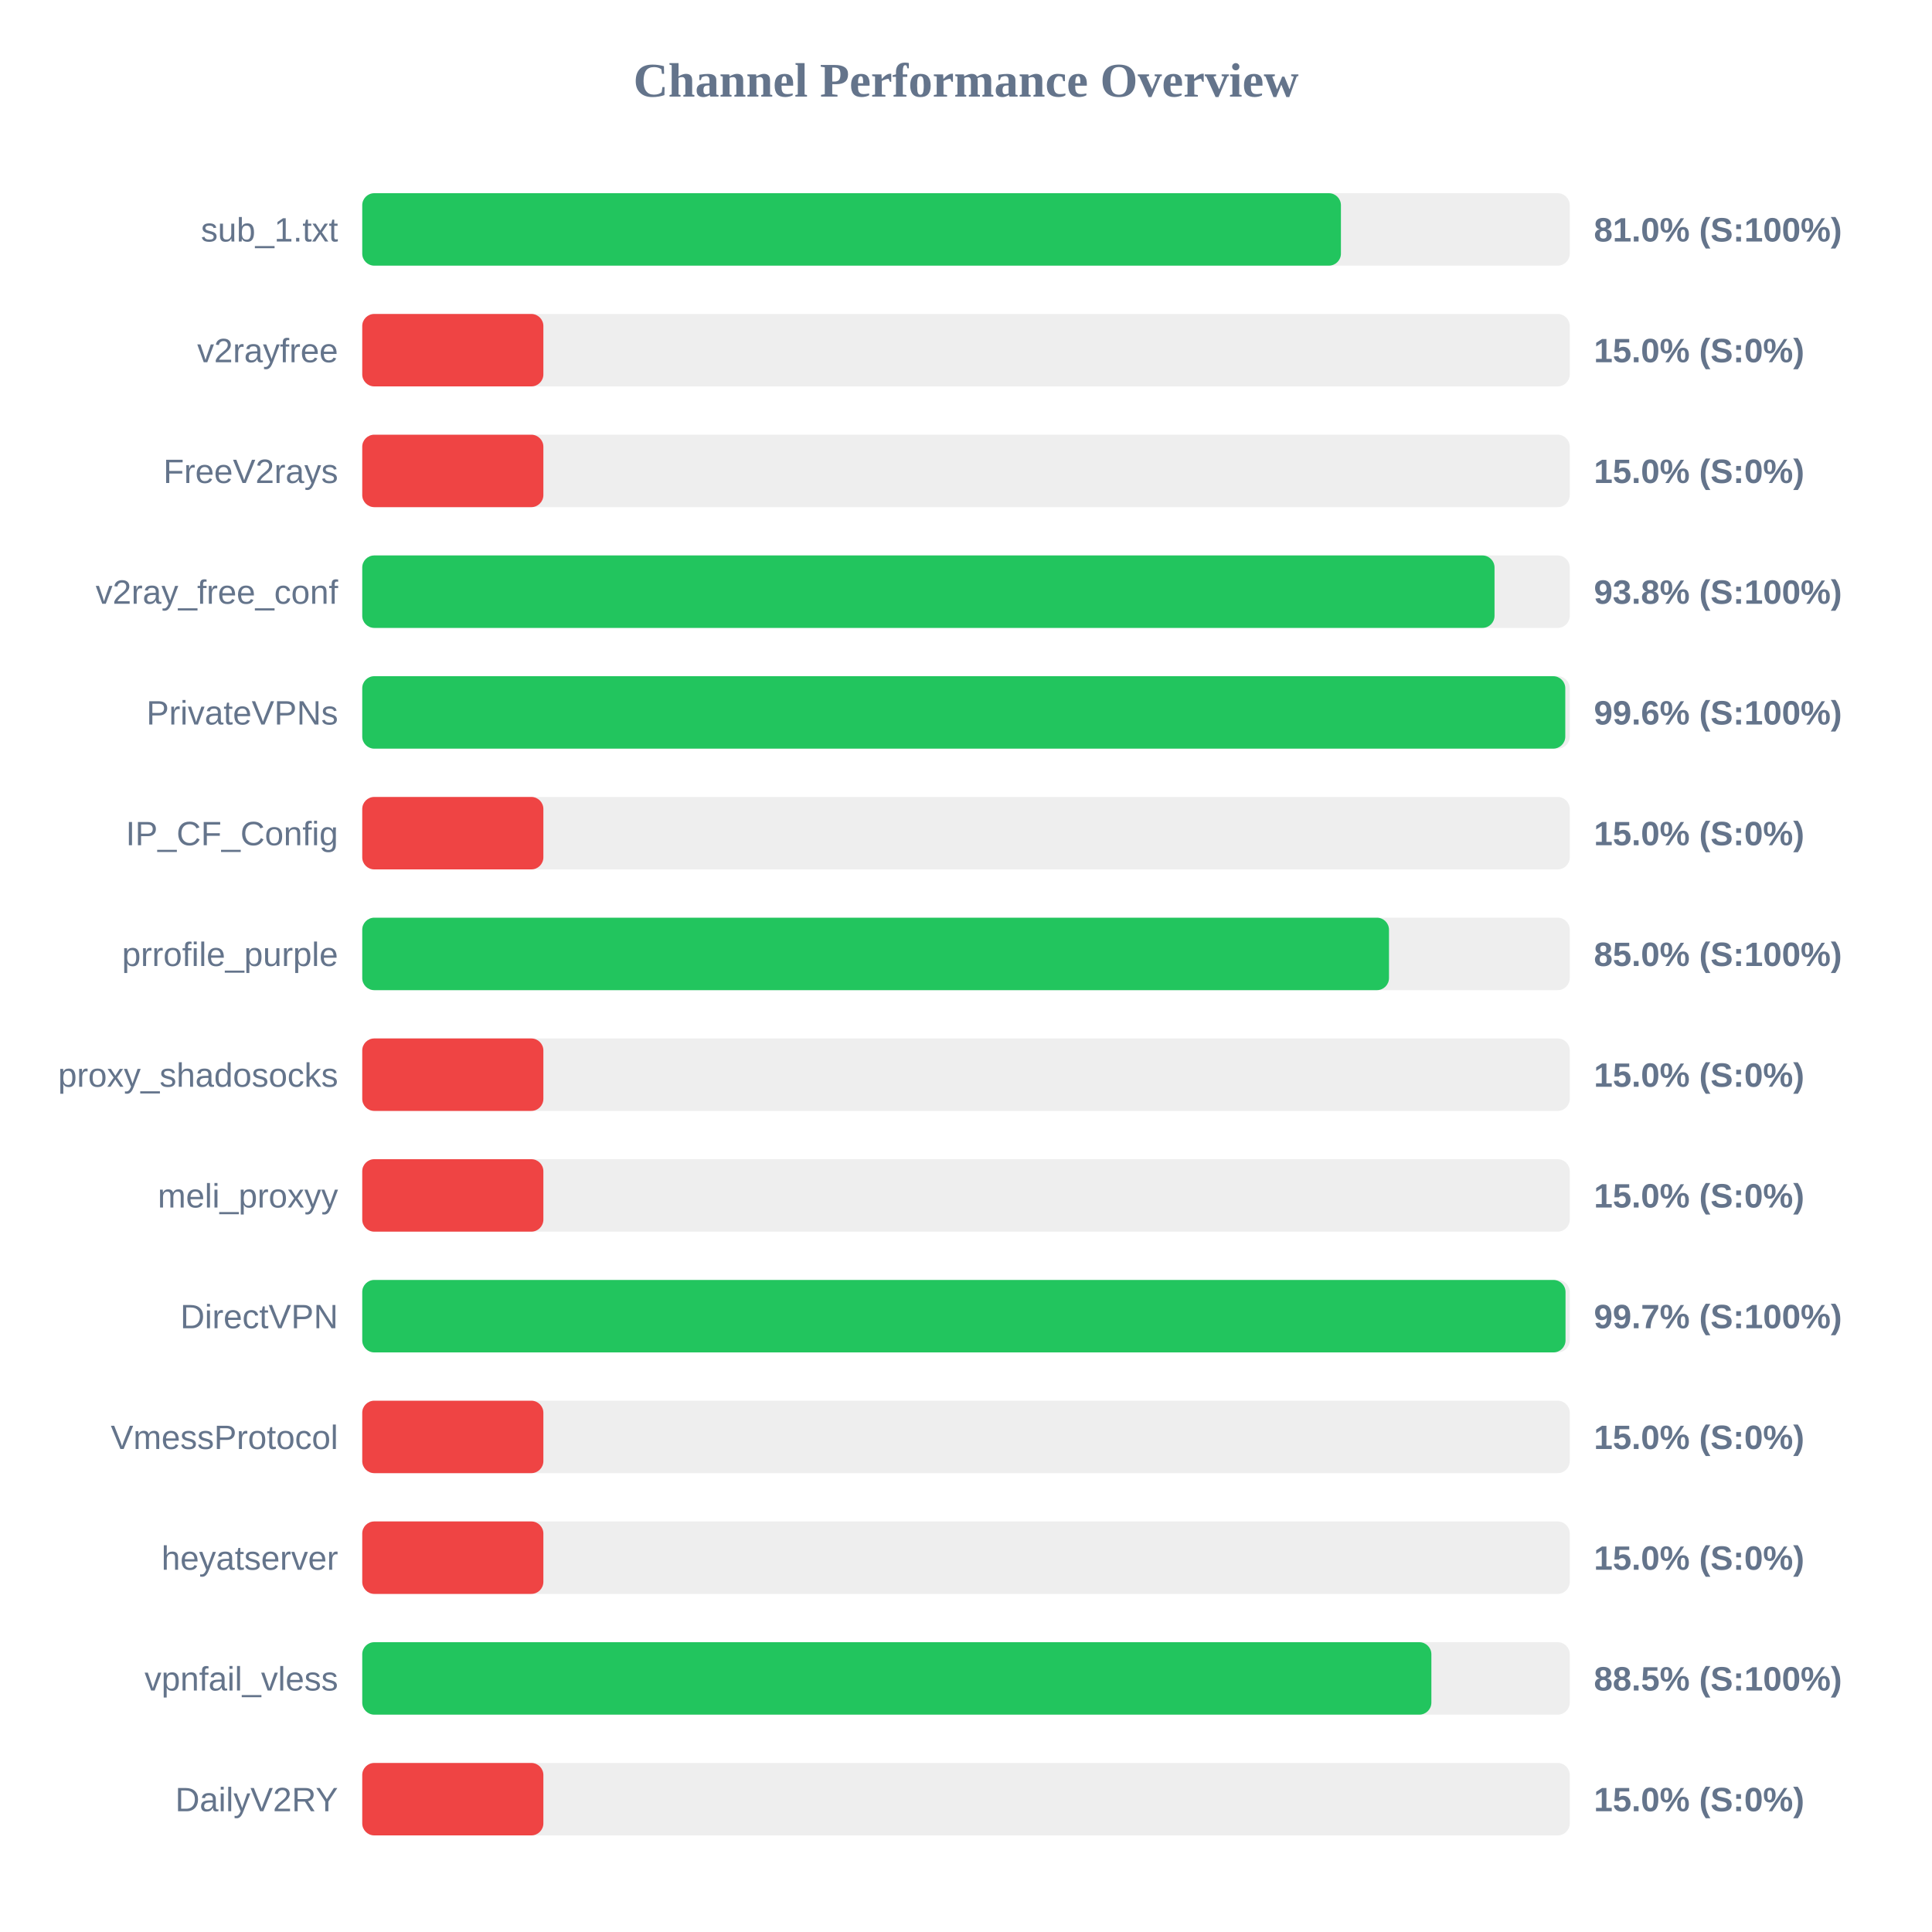
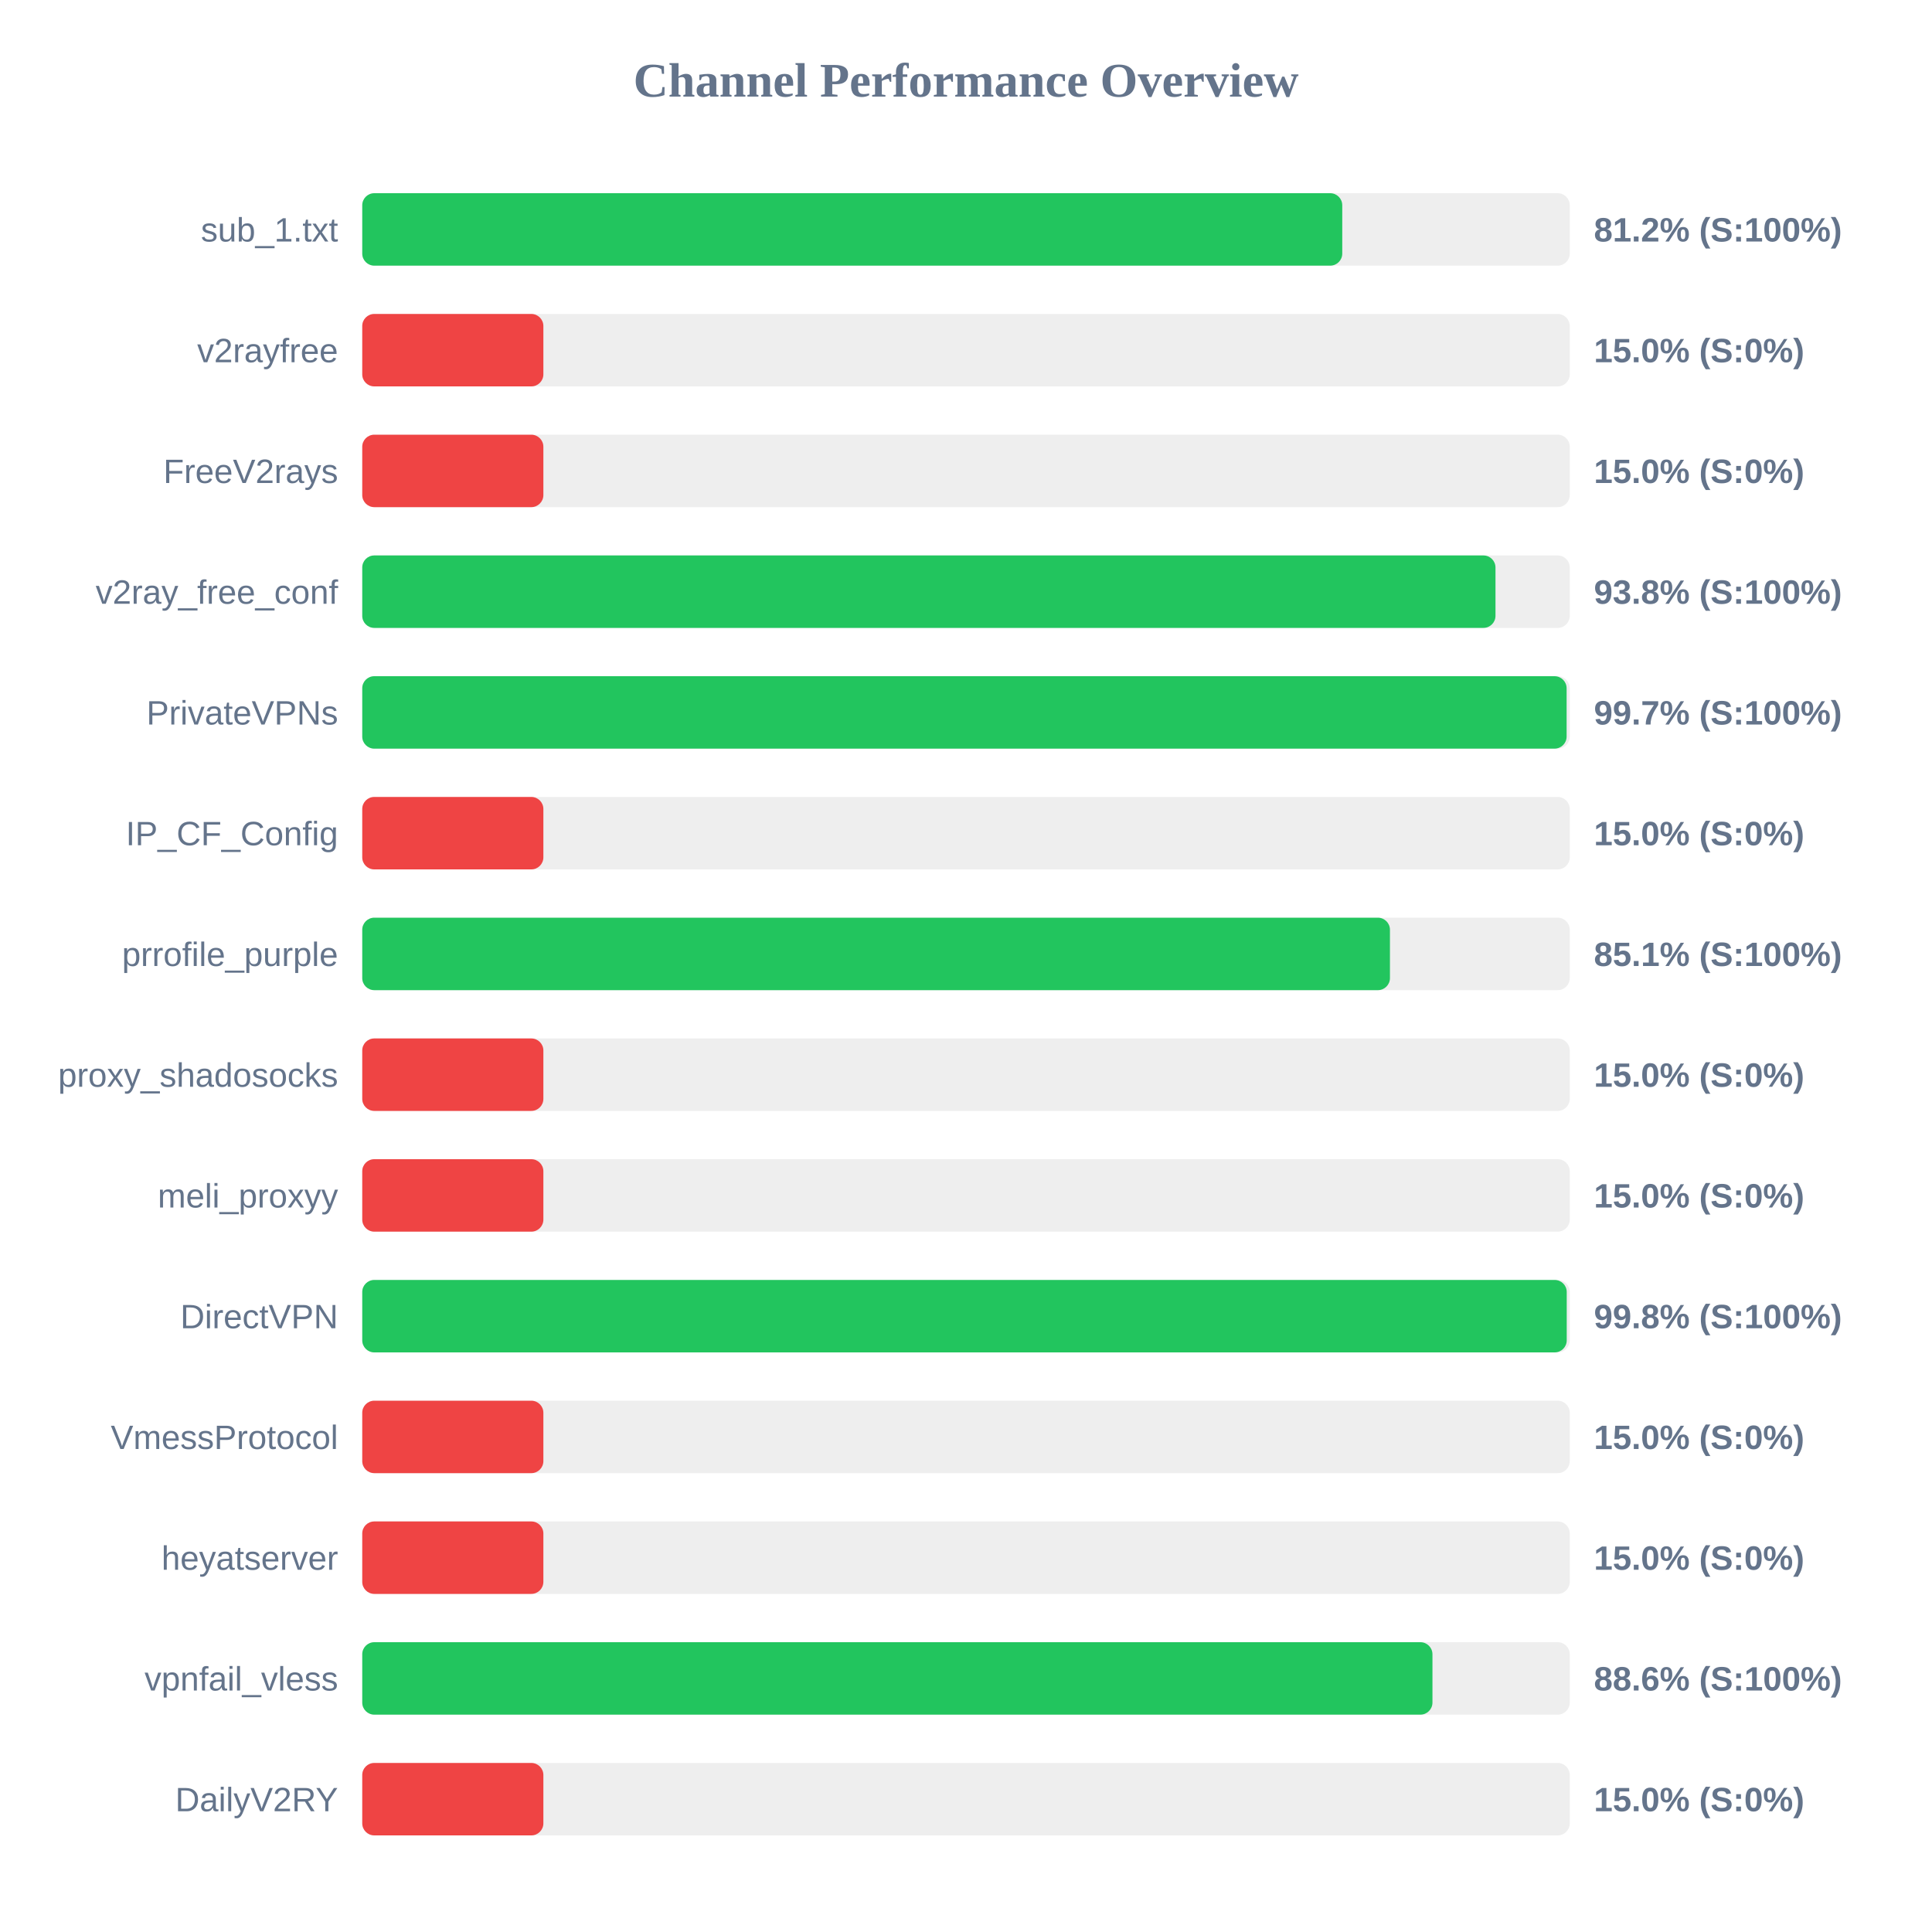
<svg xmlns="http://www.w3.org/2000/svg" width="800" height="800" version="1.1">
  <style>
        .row { font: 14px Arial; fill: #64748b; }
        .score { font: bold 14px Arial; fill: #64748b; }
    </style>
  <text x="400" y="40" text-anchor="middle" font-size="20px" font-weight="bold" fill="#64748b">Channel Performance Overview</text>
  <rect x="150" y="80" width="500" height="30" fill="#eee" rx="5" />
-   <rect x="150" y="80" width="405.25" height="30" fill="#22c55e" rx="5" />
+   <rect x="150" y="80" width="405.8" height="30" fill="#22c55e" rx="5" />
  <text x="140" y="100" text-anchor="end" class="row">sub_1.txt</text>
-   <text x="660" y="100" text-anchor="start" class="score">81.0% (S:100%)</text>
+   <text x="660" y="100" text-anchor="start" class="score">81.2% (S:100%)</text>
  <rect x="150" y="130" width="500" height="30" fill="#eee" rx="5" />
  <rect x="150" y="130" width="75.0" height="30" fill="#ef4444" rx="5" />
  <text x="140" y="150" text-anchor="end" class="row">v2rayfree</text>
  <text x="660" y="150" text-anchor="start" class="score">15.0% (S:0%)</text>
  <rect x="150" y="180" width="500" height="30" fill="#eee" rx="5" />
  <rect x="150" y="180" width="75.0" height="30" fill="#ef4444" rx="5" />
  <text x="140" y="200" text-anchor="end" class="row">FreeV2rays</text>
  <text x="660" y="200" text-anchor="start" class="score">15.0% (S:0%)</text>
  <rect x="150" y="230" width="500" height="30" fill="#eee" rx="5" />
-   <rect x="150" y="230" width="468.85" height="30" fill="#22c55e" rx="5" />
+   <rect x="150" y="230" width="469.25" height="30" fill="#22c55e" rx="5" />
  <text x="140" y="250" text-anchor="end" class="row">v2ray_free_conf</text>
  <text x="660" y="250" text-anchor="start" class="score">93.8% (S:100%)</text>
  <rect x="150" y="280" width="500" height="30" fill="#eee" rx="5" />
-   <rect x="150" y="280" width="498.15" height="30" fill="#22c55e" rx="5" />
+   <rect x="150" y="280" width="498.7" height="30" fill="#22c55e" rx="5" />
  <text x="140" y="300" text-anchor="end" class="row">PrivateVPNs</text>
-   <text x="660" y="300" text-anchor="start" class="score">99.6% (S:100%)</text>
+   <text x="660" y="300" text-anchor="start" class="score">99.7% (S:100%)</text>
  <rect x="150" y="330" width="500" height="30" fill="#eee" rx="5" />
  <rect x="150" y="330" width="75.0" height="30" fill="#ef4444" rx="5" />
  <text x="140" y="350" text-anchor="end" class="row">IP_CF_Config</text>
  <text x="660" y="350" text-anchor="start" class="score">15.0% (S:0%)</text>
  <rect x="150" y="380" width="500" height="30" fill="#eee" rx="5" />
-   <rect x="150" y="380" width="425.15" height="30" fill="#22c55e" rx="5" />
+   <rect x="150" y="380" width="425.55" height="30" fill="#22c55e" rx="5" />
  <text x="140" y="400" text-anchor="end" class="row">prrofile_purple</text>
-   <text x="660" y="400" text-anchor="start" class="score">85.0% (S:100%)</text>
+   <text x="660" y="400" text-anchor="start" class="score">85.1% (S:100%)</text>
  <rect x="150" y="430" width="500" height="30" fill="#eee" rx="5" />
  <rect x="150" y="430" width="75.0" height="30" fill="#ef4444" rx="5" />
  <text x="140" y="450" text-anchor="end" class="row">proxy_shadosocks</text>
  <text x="660" y="450" text-anchor="start" class="score">15.0% (S:0%)</text>
  <rect x="150" y="480" width="500" height="30" fill="#eee" rx="5" />
  <rect x="150" y="480" width="75.0" height="30" fill="#ef4444" rx="5" />
  <text x="140" y="500" text-anchor="end" class="row">meli_proxyy</text>
  <text x="660" y="500" text-anchor="start" class="score">15.0% (S:0%)</text>
  <rect x="150" y="530" width="500" height="30" fill="#eee" rx="5" />
-   <rect x="150" y="530" width="498.25" height="30" fill="#22c55e" rx="5" />
+   <rect x="150" y="530" width="498.75" height="30" fill="#22c55e" rx="5" />
  <text x="140" y="550" text-anchor="end" class="row">DirectVPN</text>
-   <text x="660" y="550" text-anchor="start" class="score">99.7% (S:100%)</text>
+   <text x="660" y="550" text-anchor="start" class="score">99.8% (S:100%)</text>
  <rect x="150" y="580" width="500" height="30" fill="#eee" rx="5" />
  <rect x="150" y="580" width="75.0" height="30" fill="#ef4444" rx="5" />
  <text x="140" y="600" text-anchor="end" class="row">VmessProtocol</text>
  <text x="660" y="600" text-anchor="start" class="score">15.0% (S:0%)</text>
  <rect x="150" y="630" width="500" height="30" fill="#eee" rx="5" />
  <rect x="150" y="630" width="75.0" height="30" fill="#ef4444" rx="5" />
  <text x="140" y="650" text-anchor="end" class="row">heyatserver</text>
  <text x="660" y="650" text-anchor="start" class="score">15.0% (S:0%)</text>
  <rect x="150" y="680" width="500" height="30" fill="#eee" rx="5" />
-   <rect x="150" y="680" width="442.7" height="30" fill="#22c55e" rx="5" />
+   <rect x="150" y="680" width="443.15" height="30" fill="#22c55e" rx="5" />
  <text x="140" y="700" text-anchor="end" class="row">vpnfail_vless</text>
-   <text x="660" y="700" text-anchor="start" class="score">88.5% (S:100%)</text>
+   <text x="660" y="700" text-anchor="start" class="score">88.6% (S:100%)</text>
  <rect x="150" y="730" width="500" height="30" fill="#eee" rx="5" />
  <rect x="150" y="730" width="75.0" height="30" fill="#ef4444" rx="5" />
  <text x="140" y="750" text-anchor="end" class="row">DailyV2RY</text>
  <text x="660" y="750" text-anchor="start" class="score">15.0% (S:0%)</text>
</svg>
